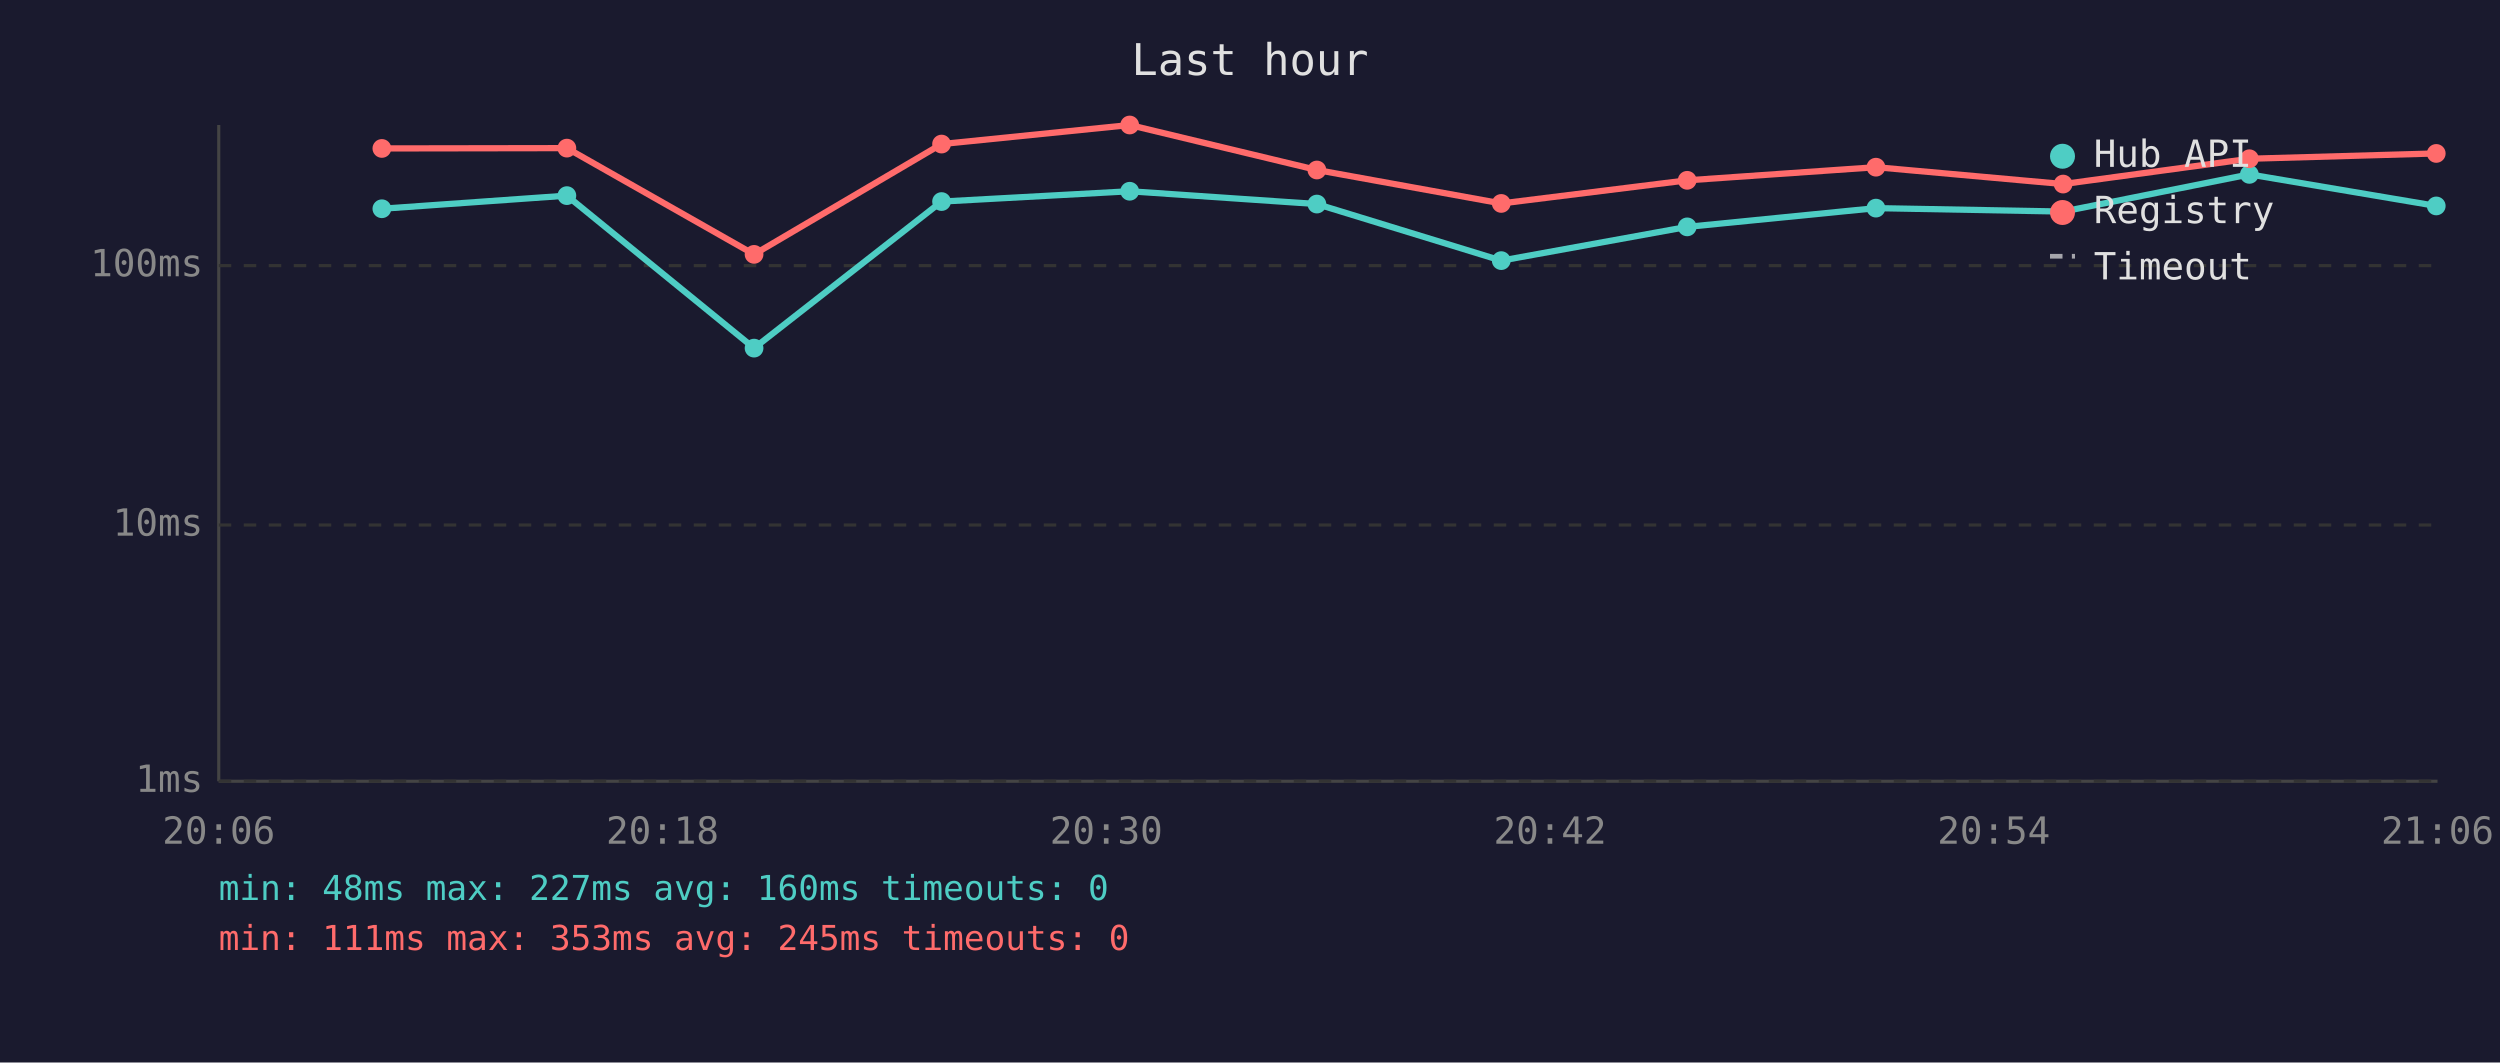
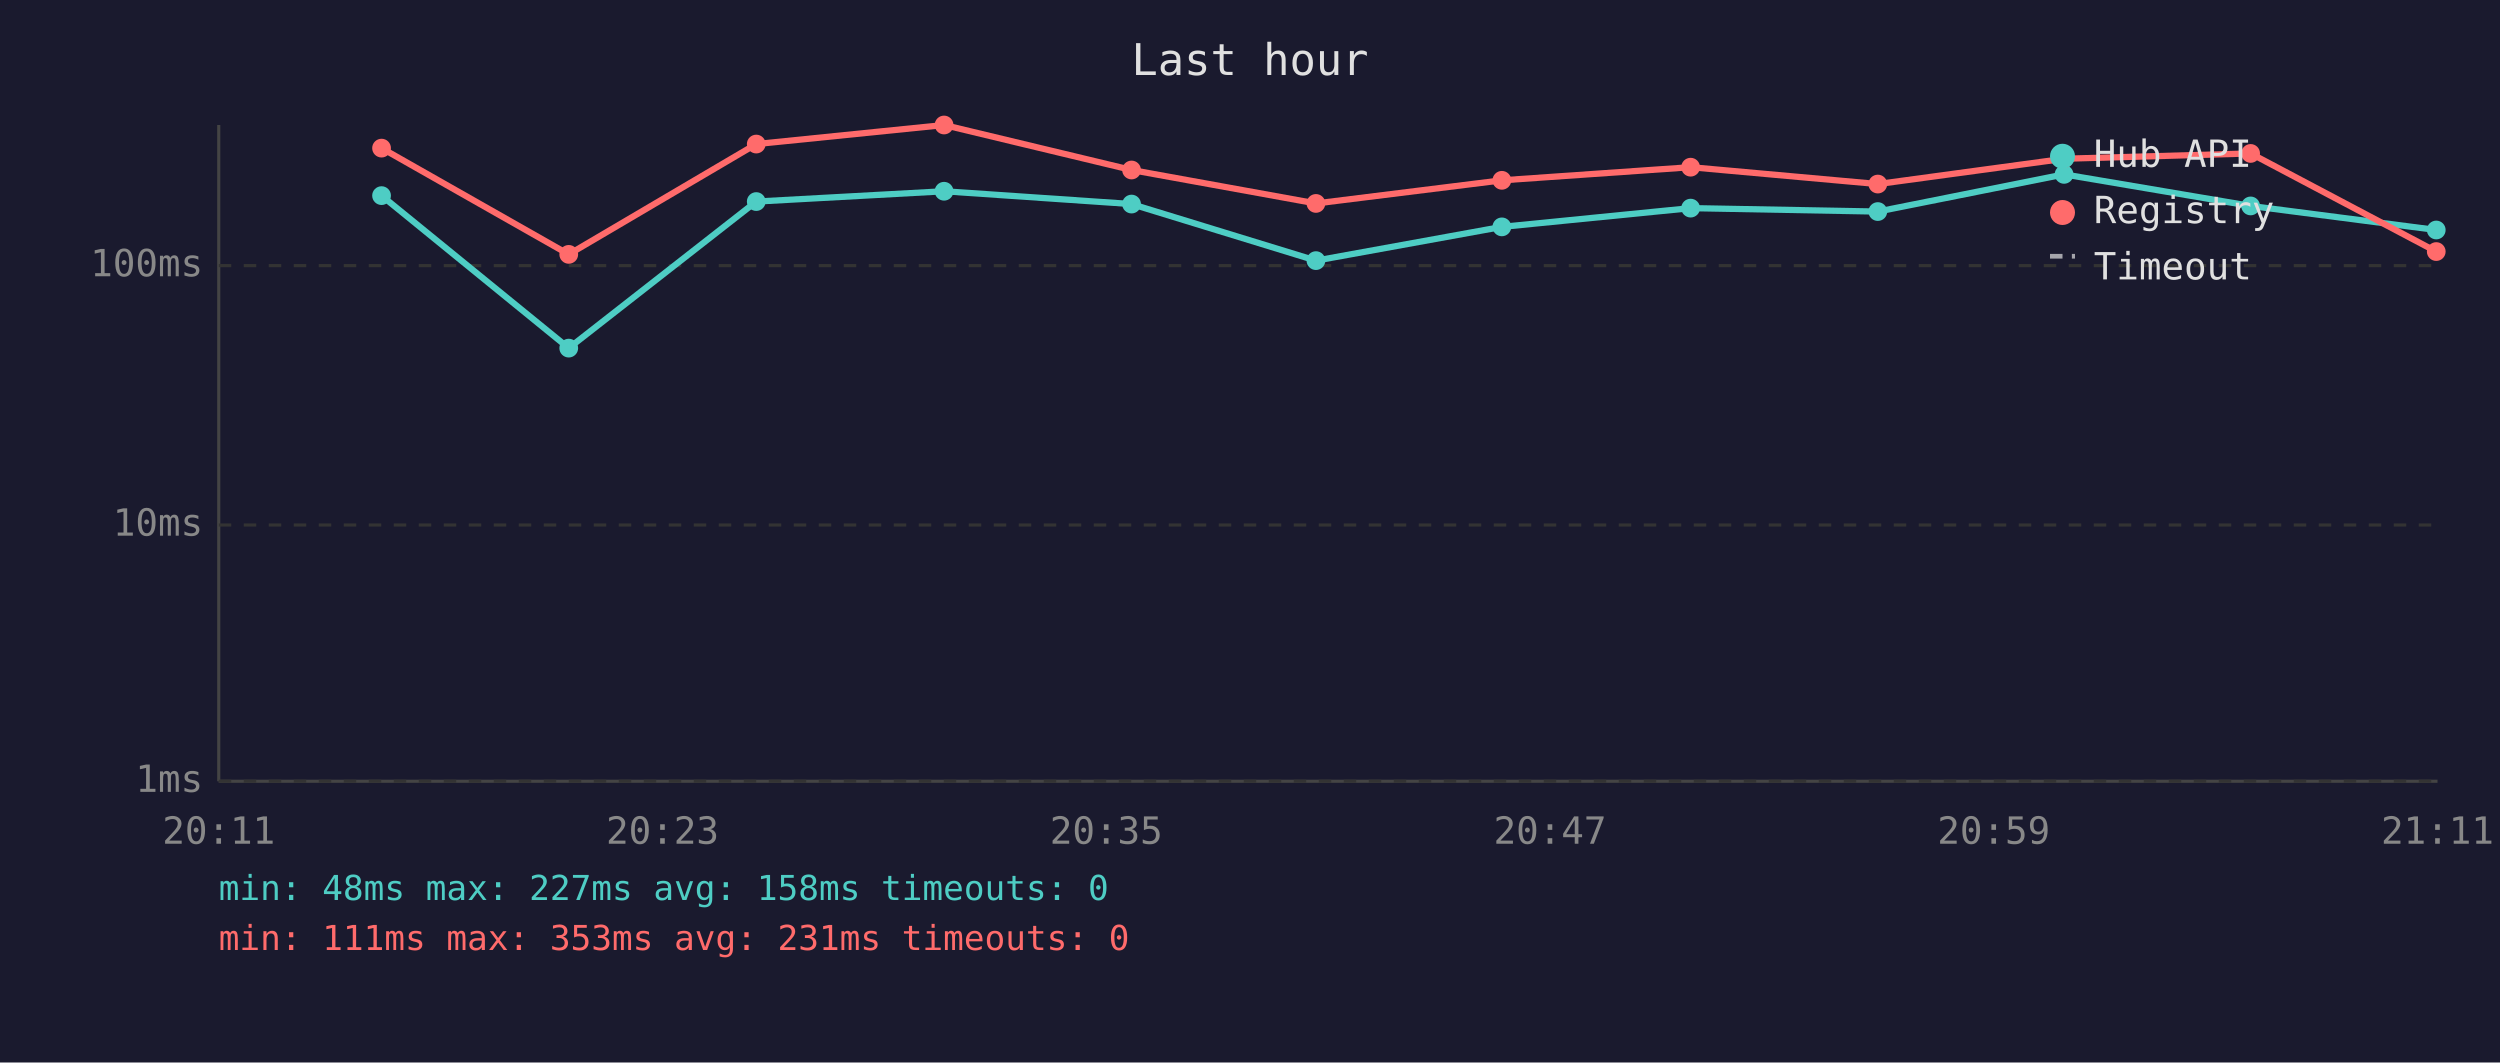
<svg xmlns="http://www.w3.org/2000/svg" viewBox="0 0 800 340" font-family="monospace" font-size="12">
  <rect width="800" height="340" fill="#1a1a2e" />
  <text x="400" y="24" fill="#e0e0e0" font-size="14" text-anchor="middle">Last hour</text>
  <line x1="70" y1="40" x2="70" y2="250" stroke="#444" stroke-width="1" />
  <line x1="70" y1="250" x2="780" y2="250" stroke="#444" stroke-width="1" />
  <line x1="70" y1="250" x2="780" y2="250" stroke="#333" stroke-width="1" stroke-dasharray="4" />
  <text x="65" y="250" fill="#888" text-anchor="end" dominant-baseline="middle">1ms</text>
  <line x1="70" y1="168" x2="780" y2="168" stroke="#333" stroke-width="1" stroke-dasharray="4" />
  <text x="65" y="168" fill="#888" text-anchor="end" dominant-baseline="middle">10ms</text>
  <line x1="70" y1="85" x2="780" y2="85" stroke="#333" stroke-width="1" stroke-dasharray="4" />
  <text x="65" y="85" fill="#888" text-anchor="end" dominant-baseline="middle">100ms</text>
-   <text x="70" y="270" fill="#888" text-anchor="middle">20:06</text>
-   <text x="212" y="270" fill="#888" text-anchor="middle">20:18</text>
-   <text x="354" y="270" fill="#888" text-anchor="middle">20:30</text>
-   <text x="496" y="270" fill="#888" text-anchor="middle">20:42</text>
-   <text x="638" y="270" fill="#888" text-anchor="middle">20:54</text>
-   <text x="780" y="270" fill="#888" text-anchor="middle">21:06</text>
-   <polyline points="122.2,66.8 181.4,62.6 241.3,111.4 301.3,64.5 361.5,61.2 421.4,65.3 480.4,83.4 539.9,72.6 600.3,66.6 660.2,67.7 719.8,55.8 779.6,65.9" fill="none" stroke="#4ecdc4" stroke-width="2" opacity="1" />
-   <circle cx="122.2" cy="66.8" r="3" fill="#4ecdc4" />
-   <circle cx="181.4" cy="62.6" r="3" fill="#4ecdc4" />
-   <circle cx="241.3" cy="111.4" r="3" fill="#4ecdc4" />
-   <circle cx="301.3" cy="64.5" r="3" fill="#4ecdc4" />
-   <circle cx="361.5" cy="61.2" r="3" fill="#4ecdc4" />
-   <circle cx="421.4" cy="65.3" r="3" fill="#4ecdc4" />
-   <circle cx="480.4" cy="83.4" r="3" fill="#4ecdc4" />
-   <circle cx="539.9" cy="72.6" r="3" fill="#4ecdc4" />
-   <circle cx="600.3" cy="66.6" r="3" fill="#4ecdc4" />
-   <circle cx="660.2" cy="67.7" r="3" fill="#4ecdc4" />
-   <circle cx="719.8" cy="55.8" r="3" fill="#4ecdc4" />
-   <circle cx="779.6" cy="65.9" r="3" fill="#4ecdc4" />
-   <polyline points="122.2,47.5 181.4,47.4 241.3,81.4 301.3,46.1 361.5,40.0 421.4,54.4 480.4,65.1 539.9,57.7 600.3,53.5 660.2,58.9 719.8,50.8 779.6,49.1" fill="none" stroke="#ff6b6b" stroke-width="2" opacity="1" />
-   <circle cx="122.2" cy="47.5" r="3" fill="#ff6b6b" />
-   <circle cx="181.4" cy="47.4" r="3" fill="#ff6b6b" />
-   <circle cx="241.3" cy="81.4" r="3" fill="#ff6b6b" />
-   <circle cx="301.3" cy="46.1" r="3" fill="#ff6b6b" />
-   <circle cx="361.5" cy="40.0" r="3" fill="#ff6b6b" />
-   <circle cx="421.4" cy="54.4" r="3" fill="#ff6b6b" />
-   <circle cx="480.4" cy="65.1" r="3" fill="#ff6b6b" />
-   <circle cx="539.9" cy="57.7" r="3" fill="#ff6b6b" />
-   <circle cx="600.3" cy="53.5" r="3" fill="#ff6b6b" />
-   <circle cx="660.2" cy="58.9" r="3" fill="#ff6b6b" />
-   <circle cx="719.8" cy="50.8" r="3" fill="#ff6b6b" />
-   <circle cx="779.6" cy="49.1" r="3" fill="#ff6b6b" />
+   <text x="70" y="270" fill="#888" text-anchor="middle">20:11</text>
+   <text x="212" y="270" fill="#888" text-anchor="middle">20:23</text>
+   <text x="354" y="270" fill="#888" text-anchor="middle">20:35</text>
+   <text x="496" y="270" fill="#888" text-anchor="middle">20:47</text>
+   <text x="638" y="270" fill="#888" text-anchor="middle">20:59</text>
+   <text x="780" y="270" fill="#888" text-anchor="middle">21:11</text>
+   <polyline points="122.1,62.6 182.0,111.4 242.0,64.5 302.1,61.2 362.1,65.3 421.1,83.4 480.6,72.6 541.0,66.6 600.9,67.7 660.5,55.8 720.2,65.9 779.6,73.6" fill="none" stroke="#4ecdc4" stroke-width="2" opacity="1" />
+   <circle cx="122.1" cy="62.6" r="3" fill="#4ecdc4" />
+   <circle cx="182.0" cy="111.4" r="3" fill="#4ecdc4" />
+   <circle cx="242.0" cy="64.5" r="3" fill="#4ecdc4" />
+   <circle cx="302.1" cy="61.2" r="3" fill="#4ecdc4" />
+   <circle cx="362.1" cy="65.3" r="3" fill="#4ecdc4" />
+   <circle cx="421.1" cy="83.4" r="3" fill="#4ecdc4" />
+   <circle cx="480.6" cy="72.6" r="3" fill="#4ecdc4" />
+   <circle cx="541.0" cy="66.6" r="3" fill="#4ecdc4" />
+   <circle cx="600.9" cy="67.7" r="3" fill="#4ecdc4" />
+   <circle cx="660.5" cy="55.8" r="3" fill="#4ecdc4" />
+   <circle cx="720.2" cy="65.9" r="3" fill="#4ecdc4" />
+   <circle cx="779.6" cy="73.6" r="3" fill="#4ecdc4" />
+   <polyline points="122.1,47.4 182.0,81.4 242.0,46.1 302.1,40.0 362.1,54.4 421.1,65.1 480.6,57.7 541.0,53.5 600.9,58.9 660.5,50.8 720.2,49.1 779.6,80.5" fill="none" stroke="#ff6b6b" stroke-width="2" opacity="1" />
+   <circle cx="122.1" cy="47.4" r="3" fill="#ff6b6b" />
+   <circle cx="182.0" cy="81.4" r="3" fill="#ff6b6b" />
+   <circle cx="242.0" cy="46.1" r="3" fill="#ff6b6b" />
+   <circle cx="302.1" cy="40.0" r="3" fill="#ff6b6b" />
+   <circle cx="362.1" cy="54.4" r="3" fill="#ff6b6b" />
+   <circle cx="421.1" cy="65.1" r="3" fill="#ff6b6b" />
+   <circle cx="480.6" cy="57.7" r="3" fill="#ff6b6b" />
+   <circle cx="541.0" cy="53.5" r="3" fill="#ff6b6b" />
+   <circle cx="600.9" cy="58.9" r="3" fill="#ff6b6b" />
+   <circle cx="660.5" cy="50.8" r="3" fill="#ff6b6b" />
+   <circle cx="720.2" cy="49.1" r="3" fill="#ff6b6b" />
+   <circle cx="779.6" cy="80.5" r="3" fill="#ff6b6b" />
  <circle cx="660" cy="50" r="4" fill="#4ecdc4" />
  <text x="670" y="50" fill="#e0e0e0" dominant-baseline="middle">Hub API</text>
  <circle cx="660" cy="68" r="4" fill="#ff6b6b" />
  <text x="670" y="68" fill="#e0e0e0" dominant-baseline="middle">Registry</text>
  <line x1="656" y1="82" x2="664" y2="82" stroke="#e0e0e0" stroke-width="1.5" stroke-dasharray="4,3" opacity="0.7" />
  <text x="670" y="86" fill="#e0e0e0" dominant-baseline="middle">Timeout</text>
-   <text x="70" y="288" fill="#4ecdc4" font-size="11">min: 48ms  max: 227ms  avg: 160ms  timeouts: 0</text>
-   <text x="70" y="304" fill="#ff6b6b" font-size="11">min: 111ms  max: 353ms  avg: 245ms  timeouts: 0</text>
+   <text x="70" y="288" fill="#4ecdc4" font-size="11">min: 48ms  max: 227ms  avg: 158ms  timeouts: 0</text>
+   <text x="70" y="304" fill="#ff6b6b" font-size="11">min: 111ms  max: 353ms  avg: 231ms  timeouts: 0</text>
</svg>
